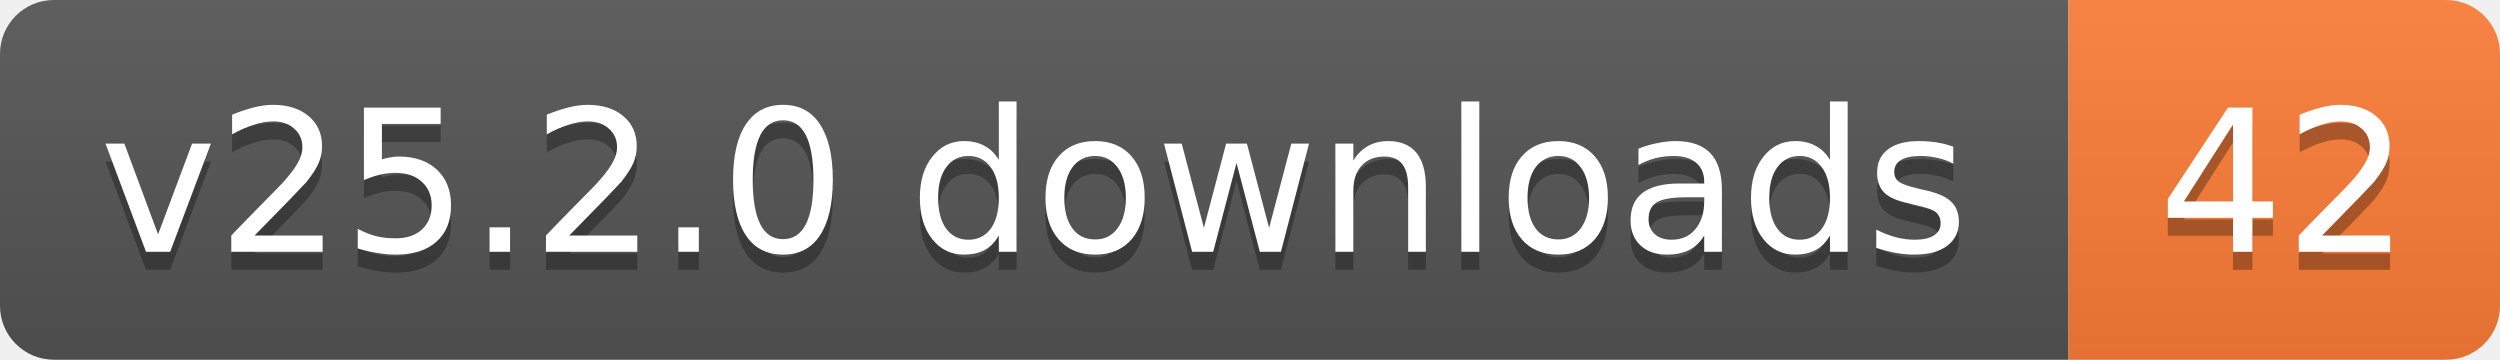
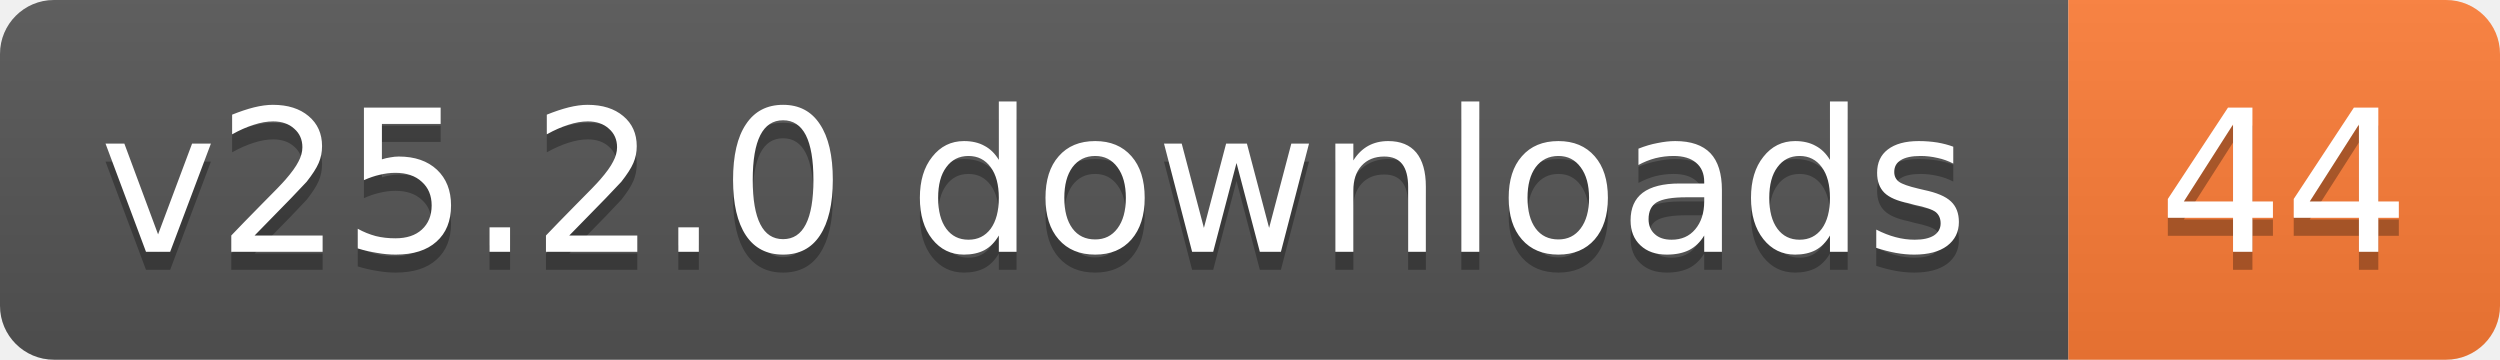
- <svg xmlns="http://www.w3.org/2000/svg" width="139" height="20" role="img" aria-label="v25.2.0 downloads: 42">
+ <svg xmlns="http://www.w3.org/2000/svg" width="139" height="20" role="img" aria-label="v25.2.0 downloads: 44">
  <linearGradient id="s" x2="0" y2="100%">
    <stop offset="0" stop-color="#bbb" stop-opacity=".1" />
    <stop offset="1" stop-opacity=".1" />
  </linearGradient>
  <clipPath id="r">
    <rect width="139" height="20" rx="3" fill="#fff" />
  </clipPath>
  <g clip-path="url(#r)">
    <rect width="115" height="20" fill="#555" />
    <rect x="115" width="24" height="20" fill="#fe7d37" />
    <rect width="139" height="20" fill="url(#s)" />
  </g>
  <g fill="#fff" text-anchor="middle" font-family="Verdana,Geneva,DejaVu Sans,sans-serif" text-rendering="geometricPrecision" font-size="11">
    <text aria-hidden="true" x="57.5" y="15" fill="#010101" fill-opacity=".3" textLength="104.8">v25.2.0 downloads</text>
-     <text aria-hidden="true" x="127" y="15" fill="#010101" fill-opacity=".3" textLength="14">42</text>
+     <text aria-hidden="true" x="127" y="15" fill="#010101" fill-opacity=".3" textLength="14">44</text>
    <text x="57.5" y="14" textLength="104.8">v25.2.0 downloads</text>
-     <text x="127" y="14" textLength="14">42</text>
+     <text x="127" y="14" textLength="14">44</text>
  </g>
</svg>
